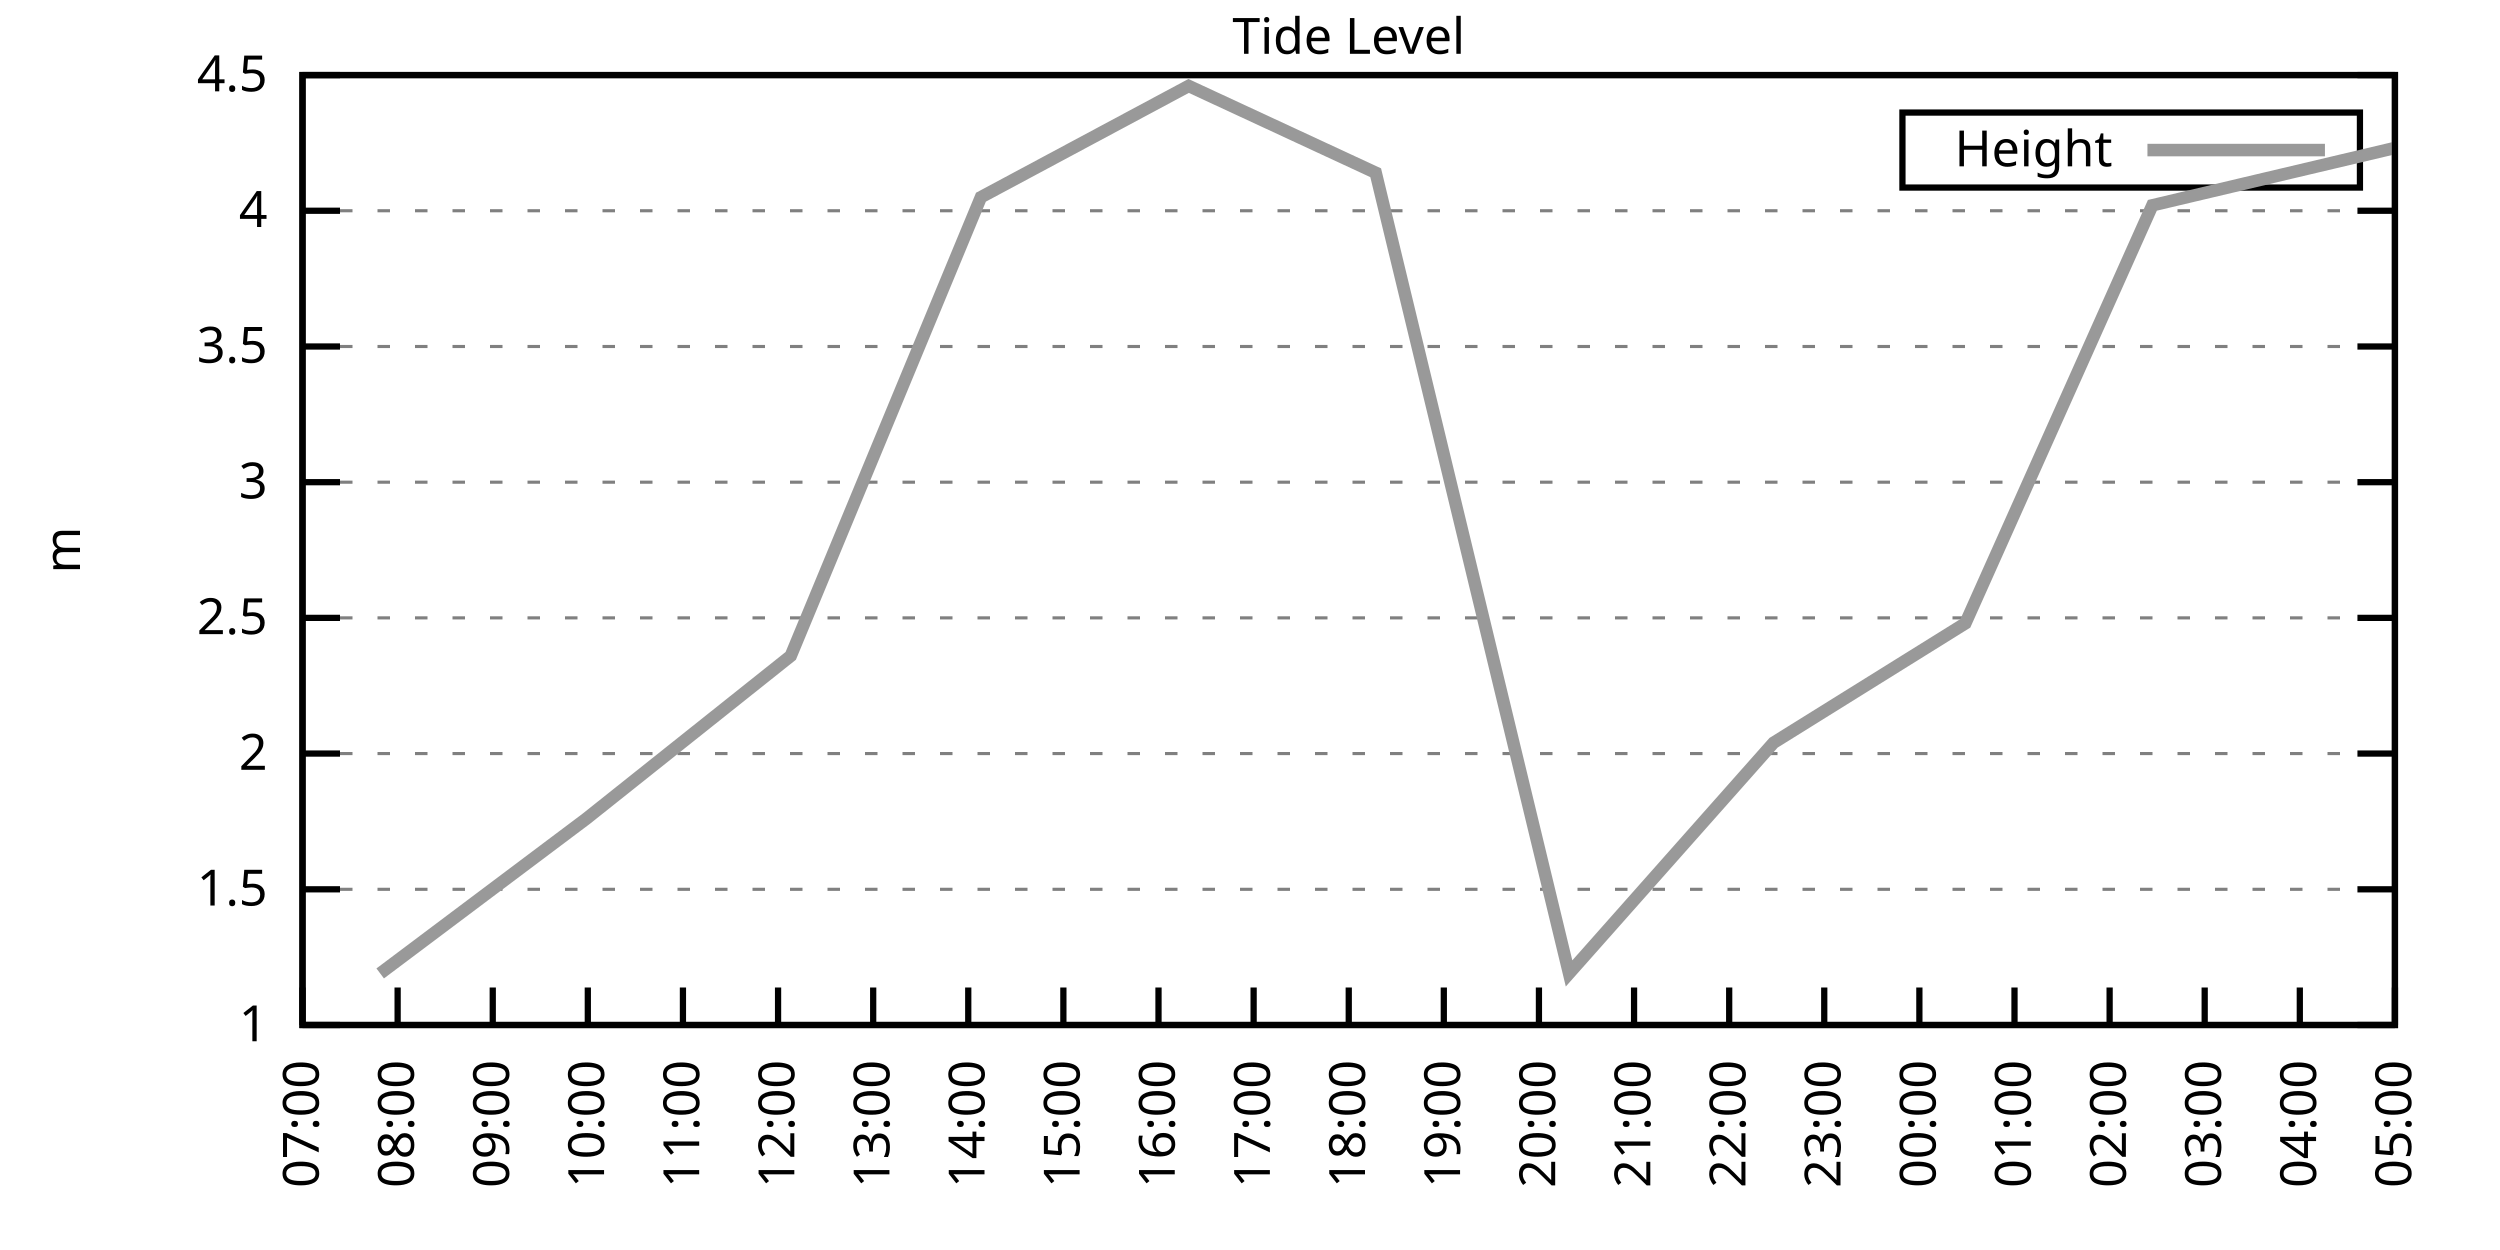
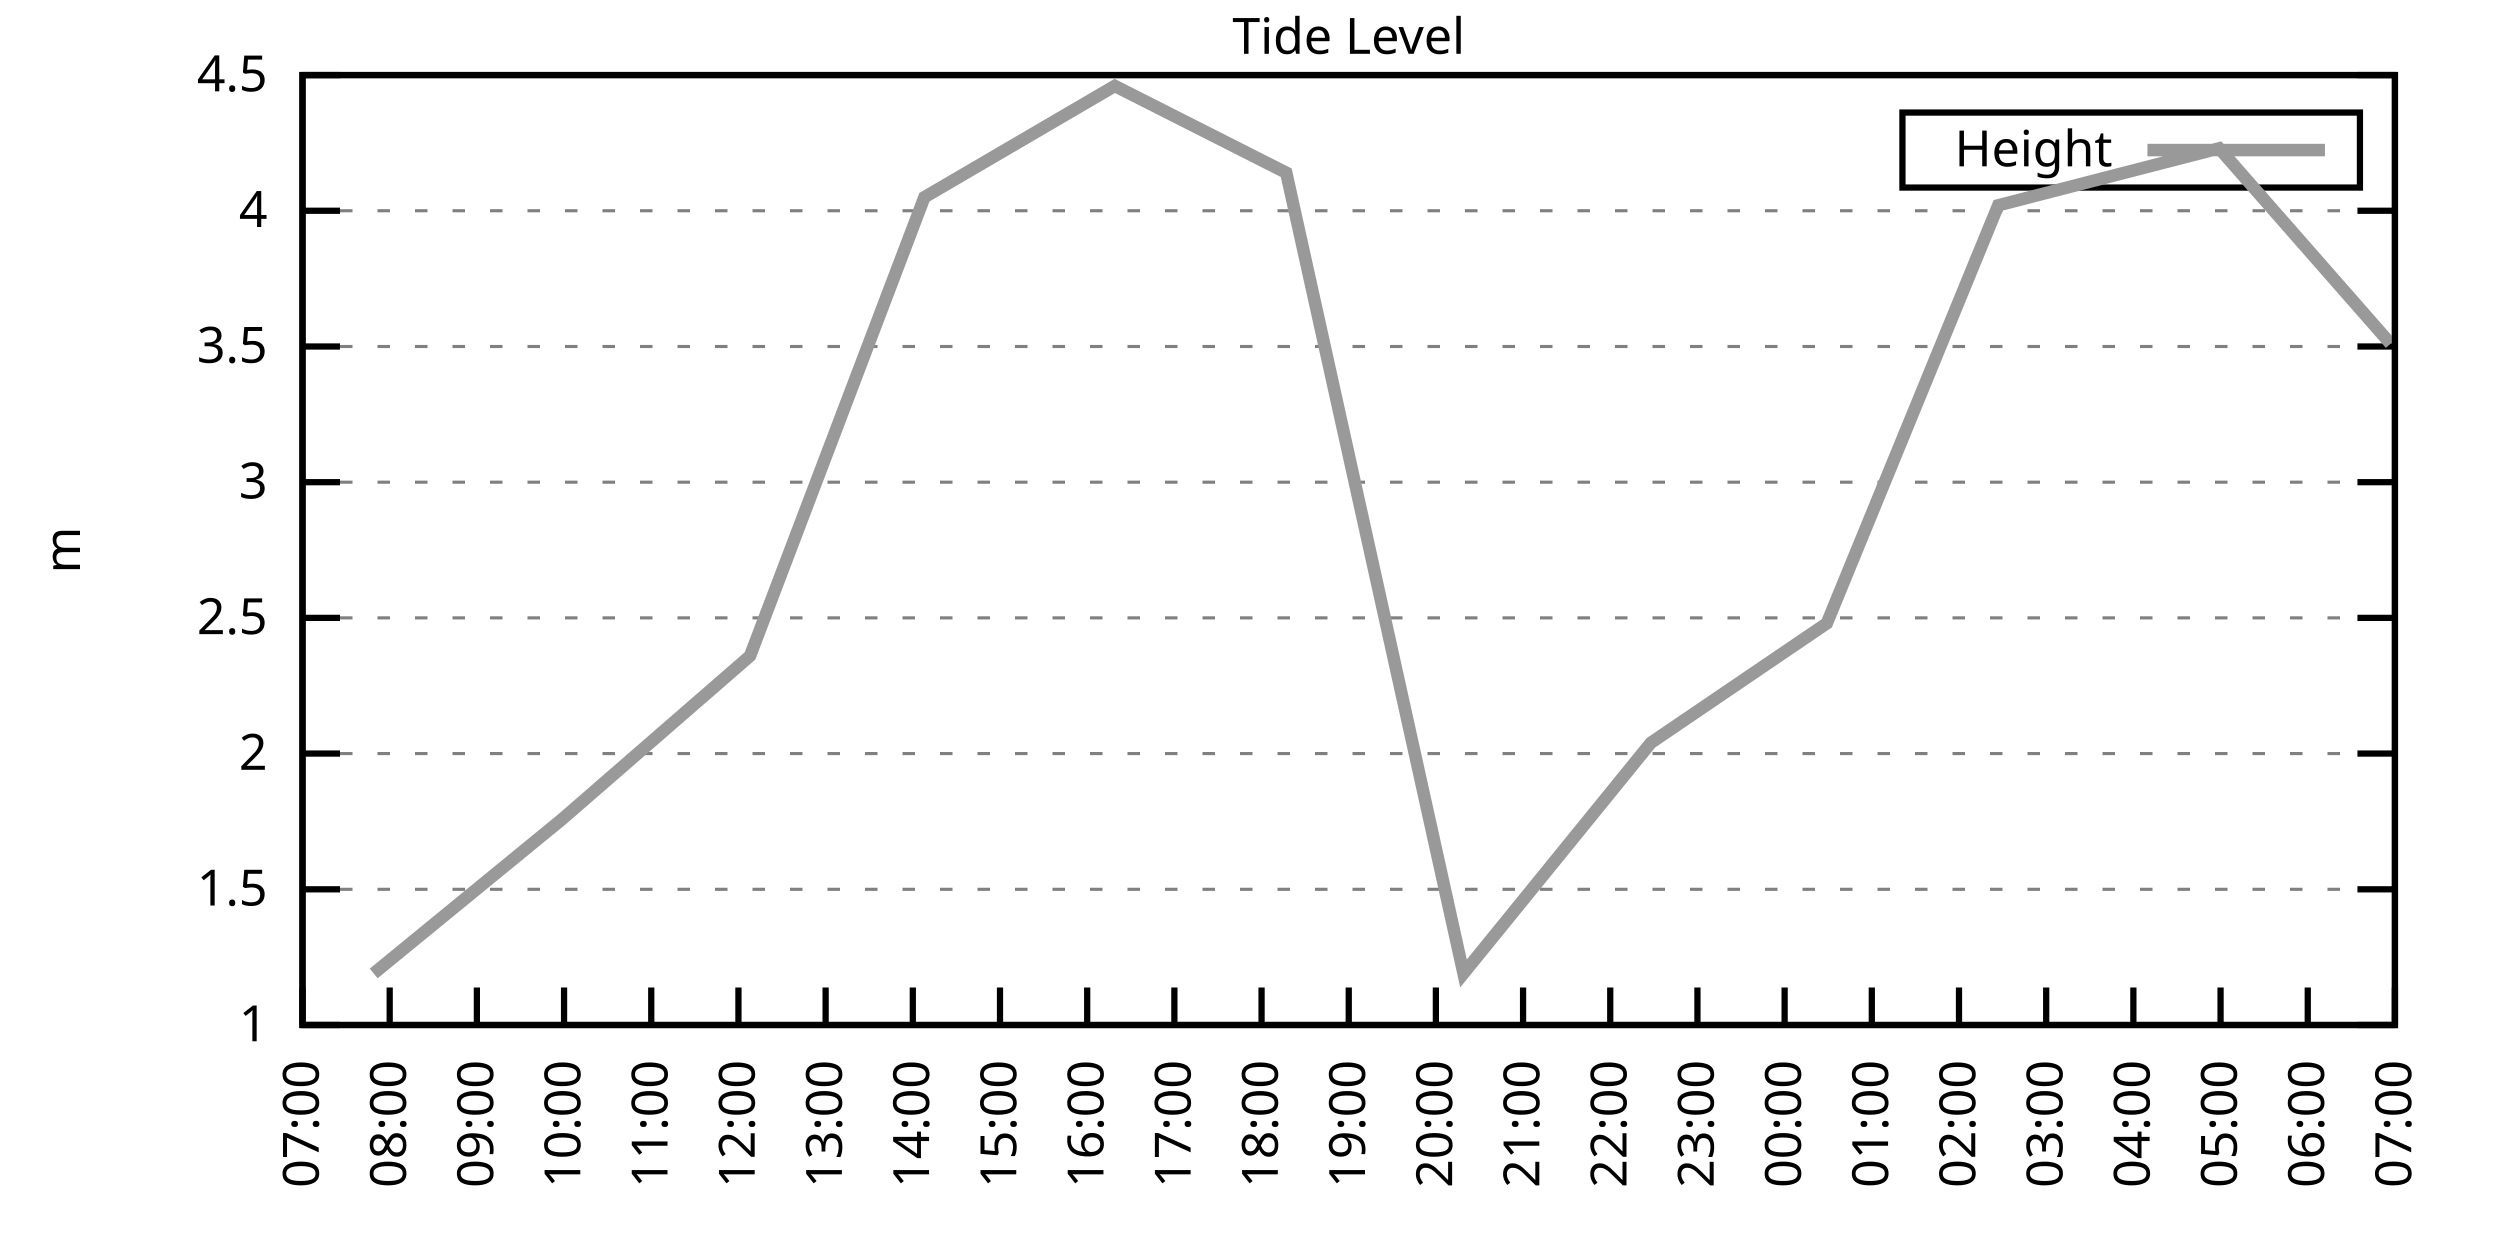
<svg xmlns="http://www.w3.org/2000/svg" xmlns:xlink="http://www.w3.org/1999/xlink" width="400" height="200" viewBox="0 0 400 200">
  <g id="gnuplot_canvas">
    <rect x="0" y="0" width="400" height="200" fill="none" />
    <defs>
      <circle id="gpDot" r="0.5" stroke-width="0.5" stroke="currentColor" />
      <path id="gpPt0" stroke-width="0.333" stroke="currentColor" d="M-1,0 h2 M0,-1 v2" />
      <path id="gpPt1" stroke-width="0.333" stroke="currentColor" d="M-1,-1 L1,1 M1,-1 L-1,1" />
      <path id="gpPt2" stroke-width="0.333" stroke="currentColor" d="M-1,0 L1,0 M0,-1 L0,1 M-1,-1 L1,1 M-1,1 L1,-1" />
      <rect id="gpPt3" stroke-width="0.333" stroke="currentColor" x="-1" y="-1" width="2" height="2" />
      <rect id="gpPt4" stroke-width="0.333" stroke="currentColor" fill="currentColor" x="-1" y="-1" width="2" height="2" />
      <circle id="gpPt5" stroke-width="0.333" stroke="currentColor" cx="0" cy="0" r="1" />
      <use xlink:href="#gpPt5" id="gpPt6" fill="currentColor" stroke="none" />
      <path id="gpPt7" stroke-width="0.333" stroke="currentColor" d="M0,-1.33 L-1.33,0.67 L1.33,0.67 z" />
      <use xlink:href="#gpPt7" id="gpPt8" fill="currentColor" stroke="none" />
      <use xlink:href="#gpPt7" id="gpPt9" stroke="currentColor" transform="rotate(180)" />
      <use xlink:href="#gpPt9" id="gpPt10" fill="currentColor" stroke="none" />
      <use xlink:href="#gpPt3" id="gpPt11" stroke="currentColor" transform="rotate(45)" />
      <use xlink:href="#gpPt11" id="gpPt12" fill="currentColor" stroke="none" />
      <path id="gpPt13" stroke-width="0.333" stroke="currentColor" d="M0,1.330 L1.265,0.411 L0.782,-1.067 L-0.782,-1.076 L-1.265,0.411 z" />
      <use xlink:href="#gpPt13" id="gpPt14" fill="currentColor" stroke="none" />
      <filter id="textbox" filterUnits="objectBoundingBox" x="0" y="0" height="1" width="1">
        <feFlood flood-color="white" flood-opacity="1" result="bgnd" />
        <feComposite in="SourceGraphic" in2="bgnd" operator="atop" />
      </filter>
      <filter id="greybox" filterUnits="objectBoundingBox" x="0" y="0" height="1" width="1">
        <feFlood flood-color="lightgrey" flood-opacity="1" result="grey" />
        <feComposite in="SourceGraphic" in2="grey" operator="atop" />
      </filter>
    </defs>
    <g fill="none" color="white" stroke="currentColor" stroke-width="1.00" stroke-linecap="butt" stroke-linejoin="miter">
</g>
    <g fill="none" color="black" stroke="currentColor" stroke-width="1.00" stroke-linecap="butt" stroke-linejoin="miter">
      <g stroke="none" shape-rendering="crispEdges">
        <polygon fill="rgb(255, 255, 255)" points="48.40,164.00 383.18,164.00 383.18,12.02 48.40,12.02 " />
      </g>
    </g>
    <g fill="none" color="black" stroke="currentColor" stroke-width="1.00" stroke-linecap="butt" stroke-linejoin="miter">
</g>
    <g fill="none" color="black" stroke="black" stroke-width="0.50" stroke-linecap="butt" stroke-linejoin="miter">
</g>
    <g fill="none" color="gray" stroke="currentColor" stroke-width="0.50" stroke-linecap="butt" stroke-linejoin="miter">
      <path stroke="gray" stroke-dasharray="2,4" class="gridline" d="M48.40,164.00 L383.19,164.00  " />
    </g>
    <g fill="none" color="gray" stroke="gray" stroke-width="1.00" stroke-linecap="butt" stroke-linejoin="miter">
</g>
    <g fill="none" color="black" stroke="currentColor" stroke-width="1.00" stroke-linecap="butt" stroke-linejoin="miter">
      <path stroke="black" d="M48.40,164.00 L54.40,164.00 M383.19,164.00 L377.19,164.00  " />
      <g transform="translate(42.80,166.60)" stroke="none" fill="black" font-family="Sans" font-size="8.00" text-anchor="end">
        <text>
          <tspan font-family="Sans"> 1</tspan>
        </text>
      </g>
    </g>
    <g fill="none" color="black" stroke="currentColor" stroke-width="1.00" stroke-linecap="butt" stroke-linejoin="miter">
</g>
    <g fill="none" color="black" stroke="black" stroke-width="0.50" stroke-linecap="butt" stroke-linejoin="miter">
</g>
    <g fill="none" color="gray" stroke="currentColor" stroke-width="0.50" stroke-linecap="butt" stroke-linejoin="miter">
      <path stroke="gray" stroke-dasharray="2,4" class="gridline" d="M48.40,142.29 L383.19,142.29  " />
    </g>
    <g fill="none" color="gray" stroke="gray" stroke-width="1.00" stroke-linecap="butt" stroke-linejoin="miter">
</g>
    <g fill="none" color="black" stroke="currentColor" stroke-width="1.00" stroke-linecap="butt" stroke-linejoin="miter">
      <path stroke="black" d="M48.40,142.29 L54.40,142.29 M383.19,142.29 L377.19,142.29  " />
      <g transform="translate(42.80,144.89)" stroke="none" fill="black" font-family="Sans" font-size="8.00" text-anchor="end">
        <text>
          <tspan font-family="Sans"> 1.5</tspan>
        </text>
      </g>
    </g>
    <g fill="none" color="black" stroke="currentColor" stroke-width="1.00" stroke-linecap="butt" stroke-linejoin="miter">
</g>
    <g fill="none" color="black" stroke="black" stroke-width="0.50" stroke-linecap="butt" stroke-linejoin="miter">
</g>
    <g fill="none" color="gray" stroke="currentColor" stroke-width="0.50" stroke-linecap="butt" stroke-linejoin="miter">
      <path stroke="gray" stroke-dasharray="2,4" class="gridline" d="M48.40,120.57 L383.19,120.57  " />
    </g>
    <g fill="none" color="gray" stroke="gray" stroke-width="1.00" stroke-linecap="butt" stroke-linejoin="miter">
</g>
    <g fill="none" color="black" stroke="currentColor" stroke-width="1.00" stroke-linecap="butt" stroke-linejoin="miter">
      <path stroke="black" d="M48.40,120.57 L54.40,120.57 M383.19,120.57 L377.19,120.57  " />
      <g transform="translate(42.80,123.17)" stroke="none" fill="black" font-family="Sans" font-size="8.00" text-anchor="end">
        <text>
          <tspan font-family="Sans"> 2</tspan>
        </text>
      </g>
    </g>
    <g fill="none" color="black" stroke="currentColor" stroke-width="1.00" stroke-linecap="butt" stroke-linejoin="miter">
</g>
    <g fill="none" color="black" stroke="black" stroke-width="0.50" stroke-linecap="butt" stroke-linejoin="miter">
</g>
    <g fill="none" color="gray" stroke="currentColor" stroke-width="0.50" stroke-linecap="butt" stroke-linejoin="miter">
      <path stroke="gray" stroke-dasharray="2,4" class="gridline" d="M48.40,98.86 L383.19,98.86  " />
    </g>
    <g fill="none" color="gray" stroke="gray" stroke-width="1.00" stroke-linecap="butt" stroke-linejoin="miter">
</g>
    <g fill="none" color="black" stroke="currentColor" stroke-width="1.00" stroke-linecap="butt" stroke-linejoin="miter">
      <path stroke="black" d="M48.40,98.86 L54.40,98.86 M383.19,98.86 L377.19,98.86  " />
      <g transform="translate(42.80,101.46)" stroke="none" fill="black" font-family="Sans" font-size="8.00" text-anchor="end">
        <text>
          <tspan font-family="Sans"> 2.5</tspan>
        </text>
      </g>
    </g>
    <g fill="none" color="black" stroke="currentColor" stroke-width="1.00" stroke-linecap="butt" stroke-linejoin="miter">
</g>
    <g fill="none" color="black" stroke="black" stroke-width="0.50" stroke-linecap="butt" stroke-linejoin="miter">
</g>
    <g fill="none" color="gray" stroke="currentColor" stroke-width="0.50" stroke-linecap="butt" stroke-linejoin="miter">
      <path stroke="gray" stroke-dasharray="2,4" class="gridline" d="M48.40,77.15 L383.19,77.15  " />
    </g>
    <g fill="none" color="gray" stroke="gray" stroke-width="1.00" stroke-linecap="butt" stroke-linejoin="miter">
</g>
    <g fill="none" color="black" stroke="currentColor" stroke-width="1.00" stroke-linecap="butt" stroke-linejoin="miter">
      <path stroke="black" d="M48.40,77.15 L54.40,77.15 M383.19,77.15 L377.19,77.15  " />
      <g transform="translate(42.80,79.75)" stroke="none" fill="black" font-family="Sans" font-size="8.00" text-anchor="end">
        <text>
          <tspan font-family="Sans"> 3</tspan>
        </text>
      </g>
    </g>
    <g fill="none" color="black" stroke="currentColor" stroke-width="1.00" stroke-linecap="butt" stroke-linejoin="miter">
</g>
    <g fill="none" color="black" stroke="black" stroke-width="0.50" stroke-linecap="butt" stroke-linejoin="miter">
</g>
    <g fill="none" color="gray" stroke="currentColor" stroke-width="0.50" stroke-linecap="butt" stroke-linejoin="miter">
      <path stroke="gray" stroke-dasharray="2,4" class="gridline" d="M48.40,55.44 L383.19,55.44  " />
    </g>
    <g fill="none" color="gray" stroke="gray" stroke-width="1.00" stroke-linecap="butt" stroke-linejoin="miter">
</g>
    <g fill="none" color="black" stroke="currentColor" stroke-width="1.00" stroke-linecap="butt" stroke-linejoin="miter">
      <path stroke="black" d="M48.40,55.44 L54.40,55.44 M383.19,55.44 L377.19,55.44  " />
      <g transform="translate(42.80,58.04)" stroke="none" fill="black" font-family="Sans" font-size="8.00" text-anchor="end">
        <text>
          <tspan font-family="Sans"> 3.5</tspan>
        </text>
      </g>
    </g>
    <g fill="none" color="black" stroke="currentColor" stroke-width="1.00" stroke-linecap="butt" stroke-linejoin="miter">
</g>
    <g fill="none" color="black" stroke="black" stroke-width="0.50" stroke-linecap="butt" stroke-linejoin="miter">
</g>
    <g fill="none" color="gray" stroke="currentColor" stroke-width="0.50" stroke-linecap="butt" stroke-linejoin="miter">
      <path stroke="gray" stroke-dasharray="2,4" class="gridline" d="M48.40,33.72 L383.19,33.72  " />
    </g>
    <g fill="none" color="gray" stroke="gray" stroke-width="1.00" stroke-linecap="butt" stroke-linejoin="miter">
</g>
    <g fill="none" color="black" stroke="currentColor" stroke-width="1.00" stroke-linecap="butt" stroke-linejoin="miter">
      <path stroke="black" d="M48.40,33.72 L54.40,33.72 M383.19,33.72 L377.19,33.72  " />
      <g transform="translate(42.80,36.32)" stroke="none" fill="black" font-family="Sans" font-size="8.00" text-anchor="end">
        <text>
          <tspan font-family="Sans"> 4</tspan>
        </text>
      </g>
    </g>
    <g fill="none" color="black" stroke="currentColor" stroke-width="1.00" stroke-linecap="butt" stroke-linejoin="miter">
</g>
    <g fill="none" color="black" stroke="black" stroke-width="0.50" stroke-linecap="butt" stroke-linejoin="miter">
</g>
    <g fill="none" color="gray" stroke="currentColor" stroke-width="0.50" stroke-linecap="butt" stroke-linejoin="miter">
      <path stroke="gray" stroke-dasharray="2,4" class="gridline" d="M48.40,12.01 L383.19,12.01  " />
    </g>
    <g fill="none" color="gray" stroke="gray" stroke-width="1.00" stroke-linecap="butt" stroke-linejoin="miter">
</g>
    <g fill="none" color="black" stroke="currentColor" stroke-width="1.00" stroke-linecap="butt" stroke-linejoin="miter">
      <path stroke="black" d="M48.40,12.01 L54.40,12.01 M383.19,12.01 L377.19,12.01  " />
      <g transform="translate(42.80,14.61)" stroke="none" fill="black" font-family="Sans" font-size="8.00" text-anchor="end">
        <text>
          <tspan font-family="Sans"> 4.5</tspan>
        </text>
      </g>
    </g>
    <g fill="none" color="black" stroke="currentColor" stroke-width="1.00" stroke-linecap="butt" stroke-linejoin="miter">
      <path stroke="black" d="M48.40,164.00 L48.40,158.00  " />
      <g transform="translate(51.00,169.60) rotate(270.00)" stroke="none" fill="black" font-family="Sans" font-size="8.00" text-anchor="end">
        <text>
          <tspan font-family="Sans">07:00</tspan>
        </text>
      </g>
    </g>
    <g fill="none" color="black" stroke="currentColor" stroke-width="1.00" stroke-linecap="butt" stroke-linejoin="miter">
-       <path stroke="black" d="M63.62,164.00 L63.62,158.00  " />
-       <g transform="translate(66.22,169.60) rotate(270.00)" stroke="none" fill="black" font-family="Sans" font-size="8.00" text-anchor="end">
+       <path stroke="black" d="M62.35,164.00 L62.35,158.00  " />
+       <g transform="translate(64.95,169.60) rotate(270.00)" stroke="none" fill="black" font-family="Sans" font-size="8.00" text-anchor="end">
        <text>
          <tspan font-family="Sans">08:00</tspan>
        </text>
      </g>
    </g>
    <g fill="none" color="black" stroke="currentColor" stroke-width="1.00" stroke-linecap="butt" stroke-linejoin="miter">
-       <path stroke="black" d="M78.84,164.00 L78.84,158.00  " />
-       <g transform="translate(81.44,169.60) rotate(270.00)" stroke="none" fill="black" font-family="Sans" font-size="8.00" text-anchor="end">
+       <path stroke="black" d="M76.30,164.00 L76.30,158.00  " />
+       <g transform="translate(78.90,169.60) rotate(270.00)" stroke="none" fill="black" font-family="Sans" font-size="8.00" text-anchor="end">
        <text>
          <tspan font-family="Sans">09:00</tspan>
        </text>
      </g>
    </g>
    <g fill="none" color="black" stroke="currentColor" stroke-width="1.00" stroke-linecap="butt" stroke-linejoin="miter">
-       <path stroke="black" d="M94.05,164.00 L94.05,158.00  " />
-       <g transform="translate(96.65,169.60) rotate(270.00)" stroke="none" fill="black" font-family="Sans" font-size="8.00" text-anchor="end">
+       <path stroke="black" d="M90.25,164.00 L90.25,158.00  " />
+       <g transform="translate(92.85,169.60) rotate(270.00)" stroke="none" fill="black" font-family="Sans" font-size="8.00" text-anchor="end">
        <text>
          <tspan font-family="Sans">10:00</tspan>
        </text>
      </g>
    </g>
    <g fill="none" color="black" stroke="currentColor" stroke-width="1.00" stroke-linecap="butt" stroke-linejoin="miter">
-       <path stroke="black" d="M109.27,164.00 L109.27,158.00  " />
-       <g transform="translate(111.87,169.60) rotate(270.00)" stroke="none" fill="black" font-family="Sans" font-size="8.00" text-anchor="end">
+       <path stroke="black" d="M104.20,164.00 L104.20,158.00  " />
+       <g transform="translate(106.80,169.60) rotate(270.00)" stroke="none" fill="black" font-family="Sans" font-size="8.00" text-anchor="end">
        <text>
          <tspan font-family="Sans">11:00</tspan>
        </text>
      </g>
    </g>
    <g fill="none" color="black" stroke="currentColor" stroke-width="1.00" stroke-linecap="butt" stroke-linejoin="miter">
-       <path stroke="black" d="M124.49,164.00 L124.49,158.00  " />
-       <g transform="translate(127.09,169.60) rotate(270.00)" stroke="none" fill="black" font-family="Sans" font-size="8.00" text-anchor="end">
+       <path stroke="black" d="M118.15,164.00 L118.15,158.00  " />
+       <g transform="translate(120.75,169.60) rotate(270.00)" stroke="none" fill="black" font-family="Sans" font-size="8.00" text-anchor="end">
        <text>
          <tspan font-family="Sans">12:00</tspan>
        </text>
      </g>
    </g>
    <g fill="none" color="black" stroke="currentColor" stroke-width="1.00" stroke-linecap="butt" stroke-linejoin="miter">
-       <path stroke="black" d="M139.71,164.00 L139.71,158.00  " />
-       <g transform="translate(142.31,169.60) rotate(270.00)" stroke="none" fill="black" font-family="Sans" font-size="8.00" text-anchor="end">
+       <path stroke="black" d="M132.10,164.00 L132.10,158.00  " />
+       <g transform="translate(134.70,169.60) rotate(270.00)" stroke="none" fill="black" font-family="Sans" font-size="8.00" text-anchor="end">
        <text>
          <tspan font-family="Sans">13:00</tspan>
        </text>
      </g>
    </g>
    <g fill="none" color="black" stroke="currentColor" stroke-width="1.00" stroke-linecap="butt" stroke-linejoin="miter">
-       <path stroke="black" d="M154.92,164.00 L154.92,158.00  " />
-       <g transform="translate(157.52,169.60) rotate(270.00)" stroke="none" fill="black" font-family="Sans" font-size="8.00" text-anchor="end">
+       <path stroke="black" d="M146.05,164.00 L146.05,158.00  " />
+       <g transform="translate(148.65,169.60) rotate(270.00)" stroke="none" fill="black" font-family="Sans" font-size="8.00" text-anchor="end">
        <text>
          <tspan font-family="Sans">14:00</tspan>
        </text>
      </g>
    </g>
    <g fill="none" color="black" stroke="currentColor" stroke-width="1.00" stroke-linecap="butt" stroke-linejoin="miter">
-       <path stroke="black" d="M170.14,164.00 L170.14,158.00  " />
-       <g transform="translate(172.74,169.60) rotate(270.00)" stroke="none" fill="black" font-family="Sans" font-size="8.00" text-anchor="end">
+       <path stroke="black" d="M160.00,164.00 L160.00,158.00  " />
+       <g transform="translate(162.60,169.60) rotate(270.00)" stroke="none" fill="black" font-family="Sans" font-size="8.00" text-anchor="end">
        <text>
          <tspan font-family="Sans">15:00</tspan>
        </text>
      </g>
    </g>
    <g fill="none" color="black" stroke="currentColor" stroke-width="1.00" stroke-linecap="butt" stroke-linejoin="miter">
-       <path stroke="black" d="M185.36,164.00 L185.36,158.00  " />
-       <g transform="translate(187.96,169.60) rotate(270.00)" stroke="none" fill="black" font-family="Sans" font-size="8.00" text-anchor="end">
+       <path stroke="black" d="M173.95,164.00 L173.95,158.00  " />
+       <g transform="translate(176.55,169.60) rotate(270.00)" stroke="none" fill="black" font-family="Sans" font-size="8.00" text-anchor="end">
        <text>
          <tspan font-family="Sans">16:00</tspan>
        </text>
      </g>
    </g>
    <g fill="none" color="black" stroke="currentColor" stroke-width="1.00" stroke-linecap="butt" stroke-linejoin="miter">
-       <path stroke="black" d="M200.58,164.00 L200.58,158.00  " />
-       <g transform="translate(203.18,169.60) rotate(270.00)" stroke="none" fill="black" font-family="Sans" font-size="8.00" text-anchor="end">
+       <path stroke="black" d="M187.90,164.00 L187.90,158.00  " />
+       <g transform="translate(190.50,169.60) rotate(270.00)" stroke="none" fill="black" font-family="Sans" font-size="8.00" text-anchor="end">
        <text>
          <tspan font-family="Sans">17:00</tspan>
+         </text>
+       </g>
+     </g>
+     <g fill="none" color="black" stroke="currentColor" stroke-width="1.00" stroke-linecap="butt" stroke-linejoin="miter">
+       <path stroke="black" d="M201.85,164.00 L201.85,158.00  " />
+       <g transform="translate(204.45,169.60) rotate(270.00)" stroke="none" fill="black" font-family="Sans" font-size="8.00" text-anchor="end">
+         <text>
+           <tspan font-family="Sans">18:00</tspan>
        </text>
      </g>
    </g>
    <g fill="none" color="black" stroke="currentColor" stroke-width="1.00" stroke-linecap="butt" stroke-linejoin="miter">
      <path stroke="black" d="M215.80,164.00 L215.80,158.00  " />
      <g transform="translate(218.40,169.60) rotate(270.00)" stroke="none" fill="black" font-family="Sans" font-size="8.00" text-anchor="end">
        <text>
-           <tspan font-family="Sans">18:00</tspan>
-         </text>
-       </g>
-     </g>
-     <g fill="none" color="black" stroke="currentColor" stroke-width="1.00" stroke-linecap="butt" stroke-linejoin="miter">
-       <path stroke="black" d="M231.01,164.00 L231.01,158.00  " />
-       <g transform="translate(233.61,169.60) rotate(270.00)" stroke="none" fill="black" font-family="Sans" font-size="8.00" text-anchor="end">
-         <text>
          <tspan font-family="Sans">19:00</tspan>
        </text>
      </g>
    </g>
    <g fill="none" color="black" stroke="currentColor" stroke-width="1.00" stroke-linecap="butt" stroke-linejoin="miter">
-       <path stroke="black" d="M246.23,164.00 L246.23,158.00  " />
-       <g transform="translate(248.83,169.60) rotate(270.00)" stroke="none" fill="black" font-family="Sans" font-size="8.00" text-anchor="end">
+       <path stroke="black" d="M229.74,164.00 L229.74,158.00  " />
+       <g transform="translate(232.34,169.60) rotate(270.00)" stroke="none" fill="black" font-family="Sans" font-size="8.00" text-anchor="end">
        <text>
          <tspan font-family="Sans">20:00</tspan>
        </text>
      </g>
    </g>
    <g fill="none" color="black" stroke="currentColor" stroke-width="1.00" stroke-linecap="butt" stroke-linejoin="miter">
-       <path stroke="black" d="M261.45,164.00 L261.45,158.00  " />
-       <g transform="translate(264.05,169.60) rotate(270.00)" stroke="none" fill="black" font-family="Sans" font-size="8.00" text-anchor="end">
+       <path stroke="black" d="M243.69,164.00 L243.69,158.00  " />
+       <g transform="translate(246.29,169.60) rotate(270.00)" stroke="none" fill="black" font-family="Sans" font-size="8.00" text-anchor="end">
        <text>
          <tspan font-family="Sans">21:00</tspan>
        </text>
      </g>
    </g>
    <g fill="none" color="black" stroke="currentColor" stroke-width="1.00" stroke-linecap="butt" stroke-linejoin="miter">
-       <path stroke="black" d="M276.67,164.00 L276.67,158.00  " />
-       <g transform="translate(279.27,169.60) rotate(270.00)" stroke="none" fill="black" font-family="Sans" font-size="8.00" text-anchor="end">
+       <path stroke="black" d="M257.64,164.00 L257.64,158.00  " />
+       <g transform="translate(260.24,169.60) rotate(270.00)" stroke="none" fill="black" font-family="Sans" font-size="8.00" text-anchor="end">
        <text>
          <tspan font-family="Sans">22:00</tspan>
        </text>
      </g>
    </g>
    <g fill="none" color="black" stroke="currentColor" stroke-width="1.00" stroke-linecap="butt" stroke-linejoin="miter">
-       <path stroke="black" d="M291.88,164.00 L291.88,158.00  " />
-       <g transform="translate(294.48,169.60) rotate(270.00)" stroke="none" fill="black" font-family="Sans" font-size="8.00" text-anchor="end">
+       <path stroke="black" d="M271.59,164.00 L271.59,158.00  " />
+       <g transform="translate(274.19,169.60) rotate(270.00)" stroke="none" fill="black" font-family="Sans" font-size="8.00" text-anchor="end">
        <text>
          <tspan font-family="Sans">23:00</tspan>
        </text>
      </g>
    </g>
    <g fill="none" color="black" stroke="currentColor" stroke-width="1.00" stroke-linecap="butt" stroke-linejoin="miter">
-       <path stroke="black" d="M307.10,164.00 L307.10,158.00  " />
-       <g transform="translate(309.70,169.60) rotate(270.00)" stroke="none" fill="black" font-family="Sans" font-size="8.00" text-anchor="end">
+       <path stroke="black" d="M285.54,164.00 L285.54,158.00  " />
+       <g transform="translate(288.14,169.60) rotate(270.00)" stroke="none" fill="black" font-family="Sans" font-size="8.00" text-anchor="end">
        <text>
          <tspan font-family="Sans">00:00</tspan>
        </text>
      </g>
    </g>
    <g fill="none" color="black" stroke="currentColor" stroke-width="1.00" stroke-linecap="butt" stroke-linejoin="miter">
-       <path stroke="black" d="M322.32,164.00 L322.32,158.00  " />
-       <g transform="translate(324.92,169.60) rotate(270.00)" stroke="none" fill="black" font-family="Sans" font-size="8.00" text-anchor="end">
+       <path stroke="black" d="M299.49,164.00 L299.49,158.00  " />
+       <g transform="translate(302.09,169.60) rotate(270.00)" stroke="none" fill="black" font-family="Sans" font-size="8.00" text-anchor="end">
        <text>
          <tspan font-family="Sans">01:00</tspan>
        </text>
      </g>
    </g>
    <g fill="none" color="black" stroke="currentColor" stroke-width="1.00" stroke-linecap="butt" stroke-linejoin="miter">
-       <path stroke="black" d="M337.54,164.00 L337.54,158.00  " />
-       <g transform="translate(340.14,169.60) rotate(270.00)" stroke="none" fill="black" font-family="Sans" font-size="8.00" text-anchor="end">
+       <path stroke="black" d="M313.44,164.00 L313.44,158.00  " />
+       <g transform="translate(316.04,169.60) rotate(270.00)" stroke="none" fill="black" font-family="Sans" font-size="8.00" text-anchor="end">
        <text>
          <tspan font-family="Sans">02:00</tspan>
        </text>
      </g>
    </g>
    <g fill="none" color="black" stroke="currentColor" stroke-width="1.00" stroke-linecap="butt" stroke-linejoin="miter">
-       <path stroke="black" d="M352.75,164.00 L352.75,158.00  " />
-       <g transform="translate(355.35,169.60) rotate(270.00)" stroke="none" fill="black" font-family="Sans" font-size="8.00" text-anchor="end">
+       <path stroke="black" d="M327.39,164.00 L327.39,158.00  " />
+       <g transform="translate(329.99,169.60) rotate(270.00)" stroke="none" fill="black" font-family="Sans" font-size="8.00" text-anchor="end">
        <text>
          <tspan font-family="Sans">03:00</tspan>
        </text>
      </g>
    </g>
    <g fill="none" color="black" stroke="currentColor" stroke-width="1.00" stroke-linecap="butt" stroke-linejoin="miter">
-       <path stroke="black" d="M367.97,164.00 L367.97,158.00  " />
-       <g transform="translate(370.57,169.60) rotate(270.00)" stroke="none" fill="black" font-family="Sans" font-size="8.00" text-anchor="end">
+       <path stroke="black" d="M341.34,164.00 L341.34,158.00  " />
+       <g transform="translate(343.94,169.60) rotate(270.00)" stroke="none" fill="black" font-family="Sans" font-size="8.00" text-anchor="end">
        <text>
          <tspan font-family="Sans">04:00</tspan>
+         </text>
+       </g>
+     </g>
+     <g fill="none" color="black" stroke="currentColor" stroke-width="1.00" stroke-linecap="butt" stroke-linejoin="miter">
+       <path stroke="black" d="M355.29,164.00 L355.29,158.00  " />
+       <g transform="translate(357.89,169.60) rotate(270.00)" stroke="none" fill="black" font-family="Sans" font-size="8.00" text-anchor="end">
+         <text>
+           <tspan font-family="Sans">05:00</tspan>
+         </text>
+       </g>
+     </g>
+     <g fill="none" color="black" stroke="currentColor" stroke-width="1.00" stroke-linecap="butt" stroke-linejoin="miter">
+       <path stroke="black" d="M369.24,164.00 L369.24,158.00  " />
+       <g transform="translate(371.84,169.60) rotate(270.00)" stroke="none" fill="black" font-family="Sans" font-size="8.00" text-anchor="end">
+         <text>
+           <tspan font-family="Sans">06:00</tspan>
        </text>
      </g>
    </g>
    <g fill="none" color="black" stroke="currentColor" stroke-width="1.00" stroke-linecap="butt" stroke-linejoin="miter">
      <path stroke="black" d="M383.19,164.00 L383.19,158.00  " />
      <g transform="translate(385.79,169.60) rotate(270.00)" stroke="none" fill="black" font-family="Sans" font-size="8.00" text-anchor="end">
        <text>
-           <tspan font-family="Sans">05:00</tspan>
+           <tspan font-family="Sans">07:00</tspan>
        </text>
      </g>
    </g>
    <g fill="none" color="black" stroke="currentColor" stroke-width="1.00" stroke-linecap="butt" stroke-linejoin="miter">
</g>
    <g fill="none" color="black" stroke="currentColor" stroke-width="1.00" stroke-linecap="butt" stroke-linejoin="miter">
      <path stroke="black" d="M48.40,12.01 L48.40,164.00 L383.19,164.00 L383.19,12.01 L48.40,12.01 Z  " />
    </g>
    <g fill="none" color="black" stroke="currentColor" stroke-width="1.00" stroke-linecap="butt" stroke-linejoin="miter">
</g>
    <g fill="none" color="black" stroke="currentColor" stroke-width="1.00" stroke-linecap="butt" stroke-linejoin="miter">
      <path stroke="black" d="M304.39,30.01 L304.39,18.01 L377.59,18.01 L377.59,30.01 L304.39,30.01 Z  " />
    </g>
    <g id="Tide_level_plot_1">
      <g fill="none" color="white" stroke="black" stroke-width="2.00" stroke-linecap="butt" stroke-linejoin="miter">
</g>
      <g fill="none" color="black" stroke="currentColor" stroke-width="2.00" stroke-linecap="butt" stroke-linejoin="miter">
        <g transform="translate(337.99,26.61)" stroke="none" fill="black" font-family="Sans" font-size="8.00" text-anchor="end">
          <text>
            <tspan font-family="Sans">Height</tspan>
          </text>
        </g>
      </g>
      <g fill="none" color="black" stroke="currentColor" stroke-width="2.00" stroke-linecap="butt" stroke-linejoin="miter">
-         <path stroke="rgb(153, 153, 153)" d="M343.59,24.01 L371.99,24.01 M60.83,155.75 L93.80,131.00 L126.52,104.94 L156.95,31.55 L190.18,13.75 L220.11,27.64   L251.05,155.75 L283.77,118.84 L314.46,99.73 L344.38,32.85 L382.94,23.73  " />
+         <path stroke="rgb(153, 153, 153)" d="M343.59,24.01 L371.99,24.01 M59.79,155.75 L90.02,131.00 L120.01,104.94 L147.91,31.55 L178.36,13.75 L205.80,27.64   L234.16,155.75 L264.15,118.84 L292.29,99.73 L319.72,32.85 L355.06,23.73 L382.49,55.00  " />
      </g>
    </g>
    <g fill="none" color="black" stroke="currentColor" stroke-width="2.00" stroke-linecap="butt" stroke-linejoin="miter">
</g>
    <g fill="none" color="black" stroke="black" stroke-width="1.00" stroke-linecap="butt" stroke-linejoin="miter">
</g>
    <g fill="none" color="black" stroke="currentColor" stroke-width="1.00" stroke-linecap="butt" stroke-linejoin="miter">
      <path stroke="black" d="M48.40,12.01 L48.40,164.00 L383.19,164.00 L383.19,12.01 L48.40,12.01 Z  " />
      <g transform="translate(12.80,88.01) rotate(270.00)" stroke="none" fill="black" font-family="Sans" font-size="8.00" text-anchor="middle">
        <text>
          <tspan font-family="Sans">m</tspan>
        </text>
      </g>
    </g>
    <g fill="none" color="black" stroke="currentColor" stroke-width="1.00" stroke-linecap="butt" stroke-linejoin="miter">
</g>
    <g fill="none" color="black" stroke="currentColor" stroke-width="1.00" stroke-linecap="butt" stroke-linejoin="miter">
      <g transform="translate(215.79,8.61)" stroke="none" fill="black" font-family="Sans" font-size="8.00" text-anchor="middle">
        <text>
          <tspan font-family="Sans">Tide Level</tspan>
        </text>
      </g>
    </g>
    <g fill="none" color="black" stroke="currentColor" stroke-width="1.00" stroke-linecap="butt" stroke-linejoin="miter">
</g>
  </g>
</svg>
